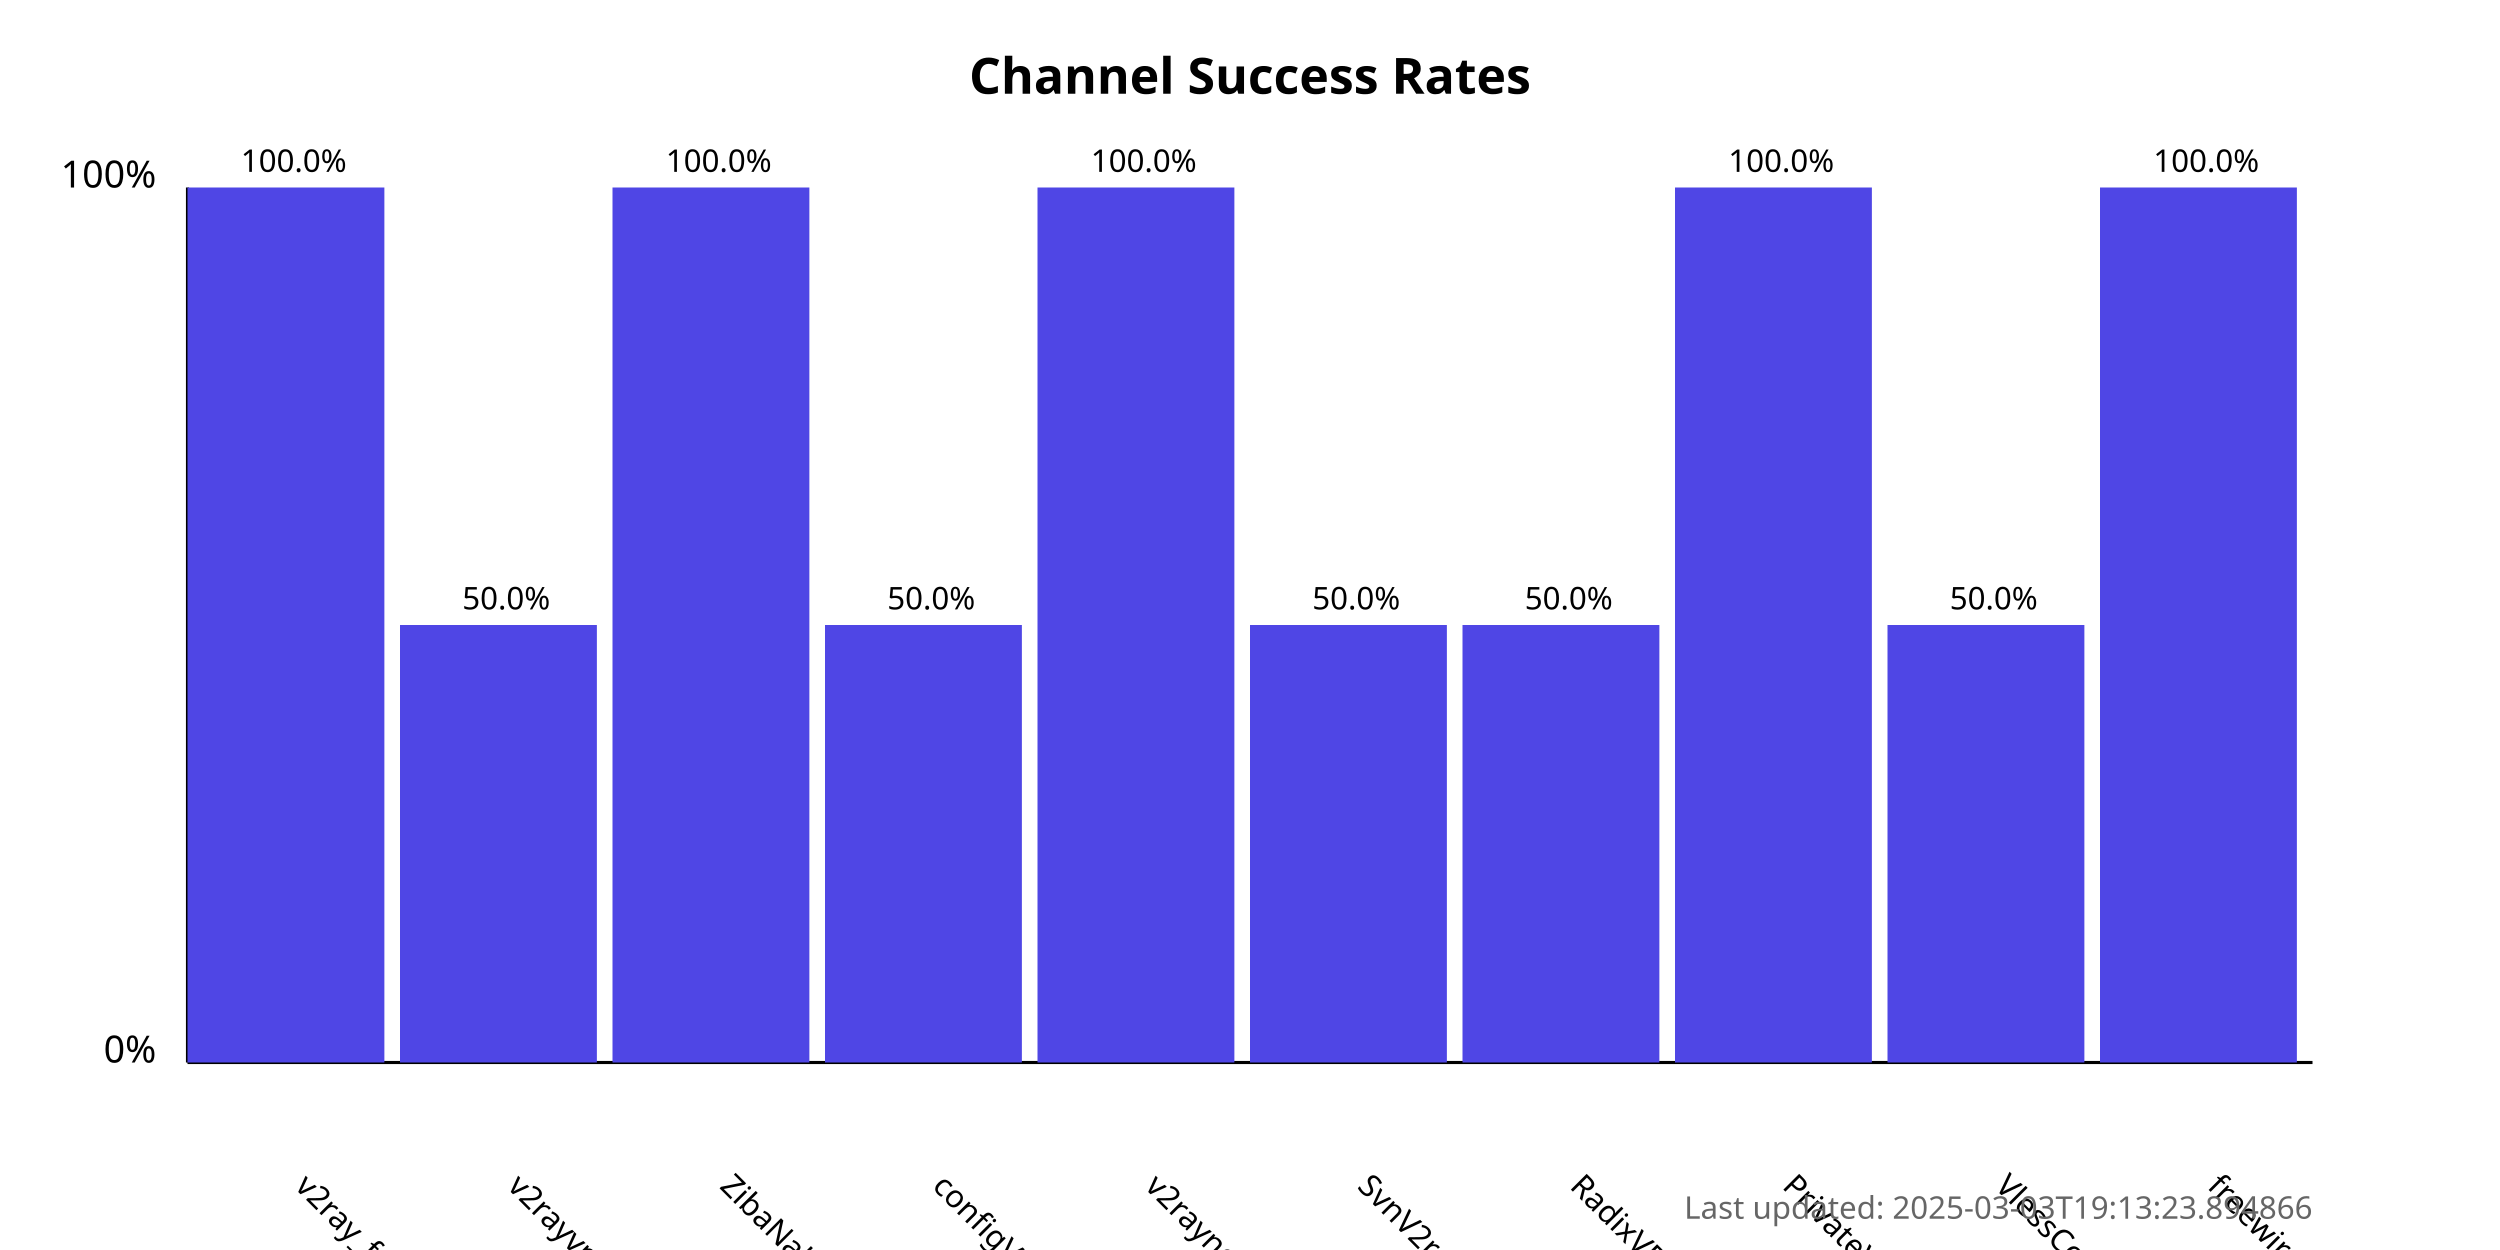
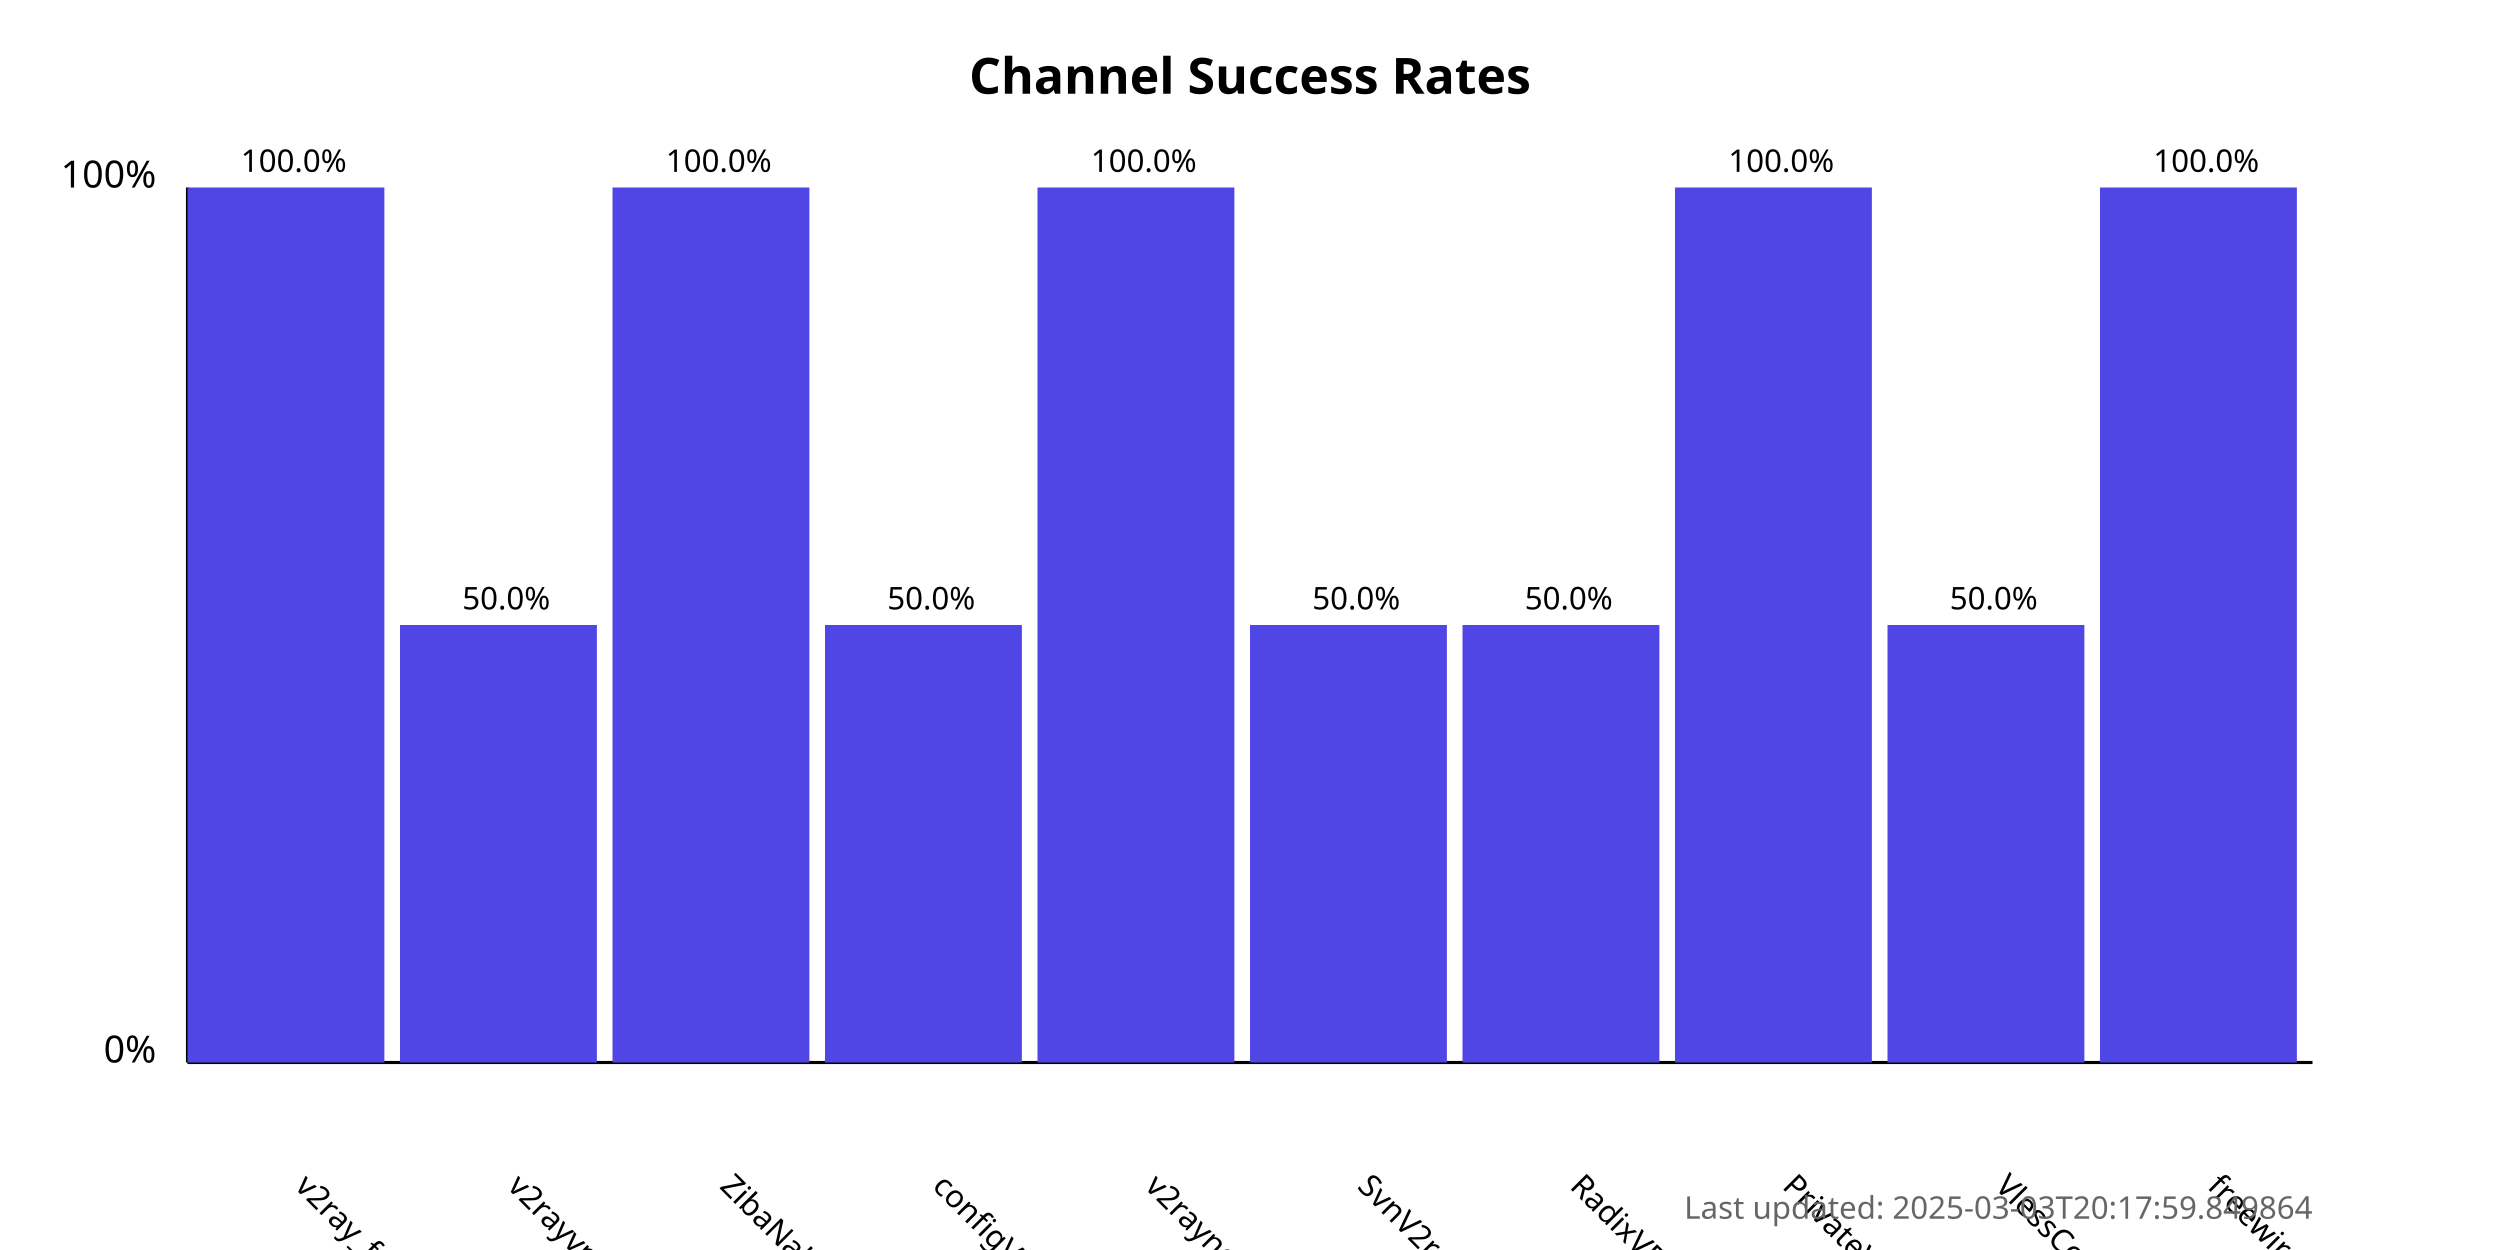
<svg xmlns="http://www.w3.org/2000/svg" width="800" height="400">
  <style>
            .chart-title { font: bold 16px sans-serif; }
            .axis-label { font: 12px sans-serif; }
            .tick-label { font: 10px sans-serif; }
            .bar { fill: #4f46e5; }
            .bar:hover { fill: #6366f1; }
            .timestamp { font: 10px sans-serif; fill: #666; }
        </style>
  <text x="400.0" y="30" text-anchor="middle" class="chart-title">
            Channel Success Rates
        </text>
  <line x1="60" y1="340" x2="60" y2="60" stroke="black" stroke-width="1" />
  <line x1="60" y1="340" x2="740" y2="340" stroke="black" stroke-width="1" />
  <text x="50" y="340" text-anchor="end" class="axis-label">0%</text>
  <text x="50" y="60" text-anchor="end" class="axis-label">100%</text>
  <g>
    <rect x="60" y="60.0" width="63.0" height="280.0" class="bar" />
    <text x="94.0" y="380" transform="rotate(45, 94.0, 380)" text-anchor="start" class="tick-label">
                v2ray_free_conf
            </text>
    <text x="94.0" y="55.0" text-anchor="middle" class="tick-label">
                100.0%
            </text>
  </g>
  <g>
    <rect x="128.0" y="200.0" width="63.0" height="140.0" class="bar" />
    <text x="162.0" y="380" transform="rotate(45, 162.0, 380)" text-anchor="start" class="tick-label">
                v2rayvpno
            </text>
    <text x="162.0" y="195.0" text-anchor="middle" class="tick-label">
                50.0%
            </text>
  </g>
  <g>
    <rect x="196.0" y="60.0" width="63.0" height="280.0" class="bar" />
    <text x="230.0" y="380" transform="rotate(45, 230.0, 380)" text-anchor="start" class="tick-label">
                ZibaNabz
            </text>
    <text x="230.0" y="55.0" text-anchor="middle" class="tick-label">
                100.0%
            </text>
  </g>
  <g>
    <rect x="264.0" y="200.0" width="63.0" height="140.0" class="bar" />
    <text x="298.0" y="380" transform="rotate(45, 298.0, 380)" text-anchor="start" class="tick-label">
                configV2rayForFree
            </text>
    <text x="298.0" y="195.0" text-anchor="middle" class="tick-label">
                50.0%
            </text>
  </g>
  <g>
    <rect x="332.0" y="60.0" width="63.0" height="280.0" class="bar" />
    <text x="366.0" y="380" transform="rotate(45, 366.0, 380)" text-anchor="start" class="tick-label">
                v2rayngvpn
            </text>
    <text x="366.0" y="55.0" text-anchor="middle" class="tick-label">
                100.0%
            </text>
  </g>
  <g>
    <rect x="400.0" y="200.0" width="63.0" height="140.0" class="bar" />
    <text x="434.0" y="380" transform="rotate(45, 434.0, 380)" text-anchor="start" class="tick-label">
                SvnV2ray
            </text>
    <text x="434.0" y="195.0" text-anchor="middle" class="tick-label">
                50.0%
            </text>
  </g>
  <g>
    <rect x="468.0" y="200.0" width="63.0" height="140.0" class="bar" />
    <text x="502.0" y="380" transform="rotate(45, 502.0, 380)" text-anchor="start" class="tick-label">
                RadixVPN
            </text>
    <text x="502.0" y="195.0" text-anchor="middle" class="tick-label">
                50.0%
            </text>
  </g>
  <g>
    <rect x="536.0" y="60.0" width="63.0" height="280.0" class="bar" />
    <text x="570.0" y="380" transform="rotate(45, 570.0, 380)" text-anchor="start" class="tick-label">
                PrivateVPNs
            </text>
    <text x="570.0" y="55.0" text-anchor="middle" class="tick-label">
                100.0%
            </text>
  </g>
  <g>
    <rect x="604.0" y="200.0" width="63.0" height="140.0" class="bar" />
    <text x="638.0" y="380" transform="rotate(45, 638.0, 380)" text-anchor="start" class="tick-label">
                VlessConfig
            </text>
    <text x="638.0" y="195.0" text-anchor="middle" class="tick-label">
                50.0%
            </text>
  </g>
  <g>
    <rect x="672.0" y="60.0" width="63.0" height="280.0" class="bar" />
    <text x="706.0" y="380" transform="rotate(45, 706.0, 380)" text-anchor="start" class="tick-label">
                freewireguard
            </text>
    <text x="706.0" y="55.0" text-anchor="middle" class="tick-label">
                100.0%
            </text>
  </g>
  <text x="740" y="390" text-anchor="end" class="timestamp">
-             Last updated: 2025-03-03T19:13:23.894866
+             Last updated: 2025-03-03T20:17:59.849864
        </text>
</svg>
